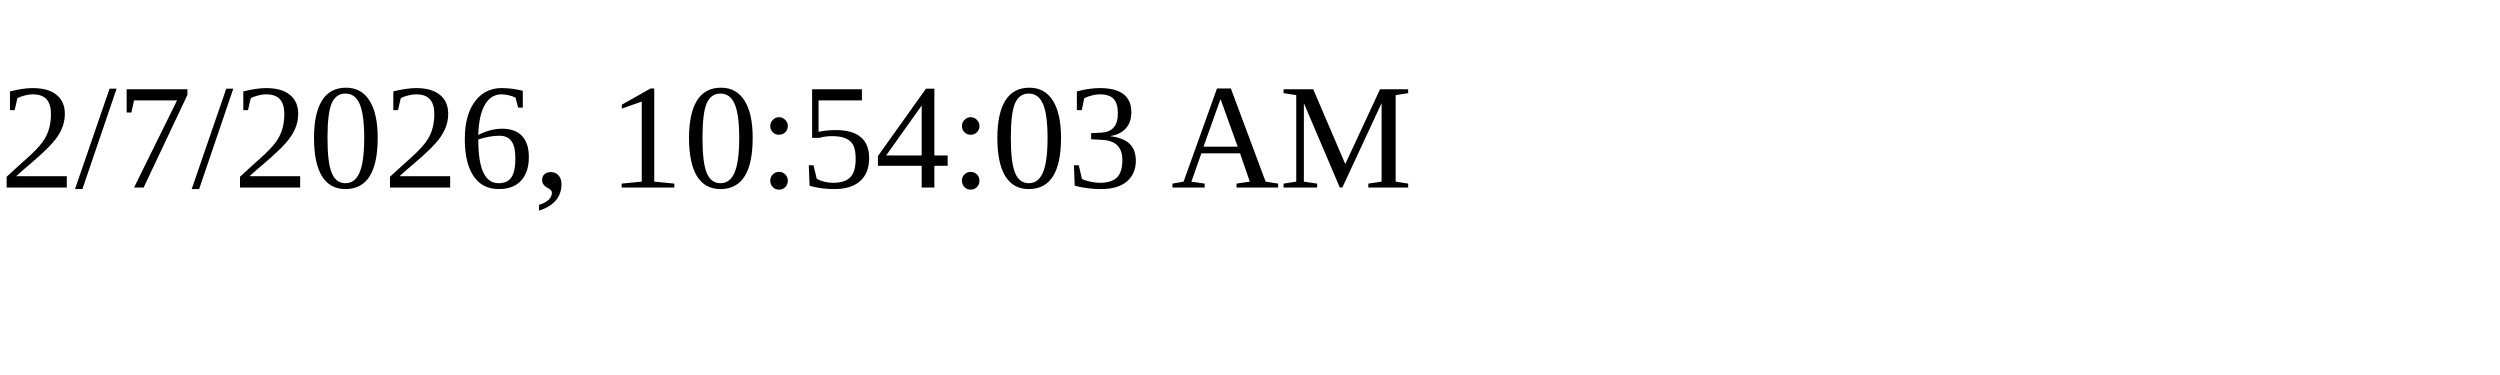
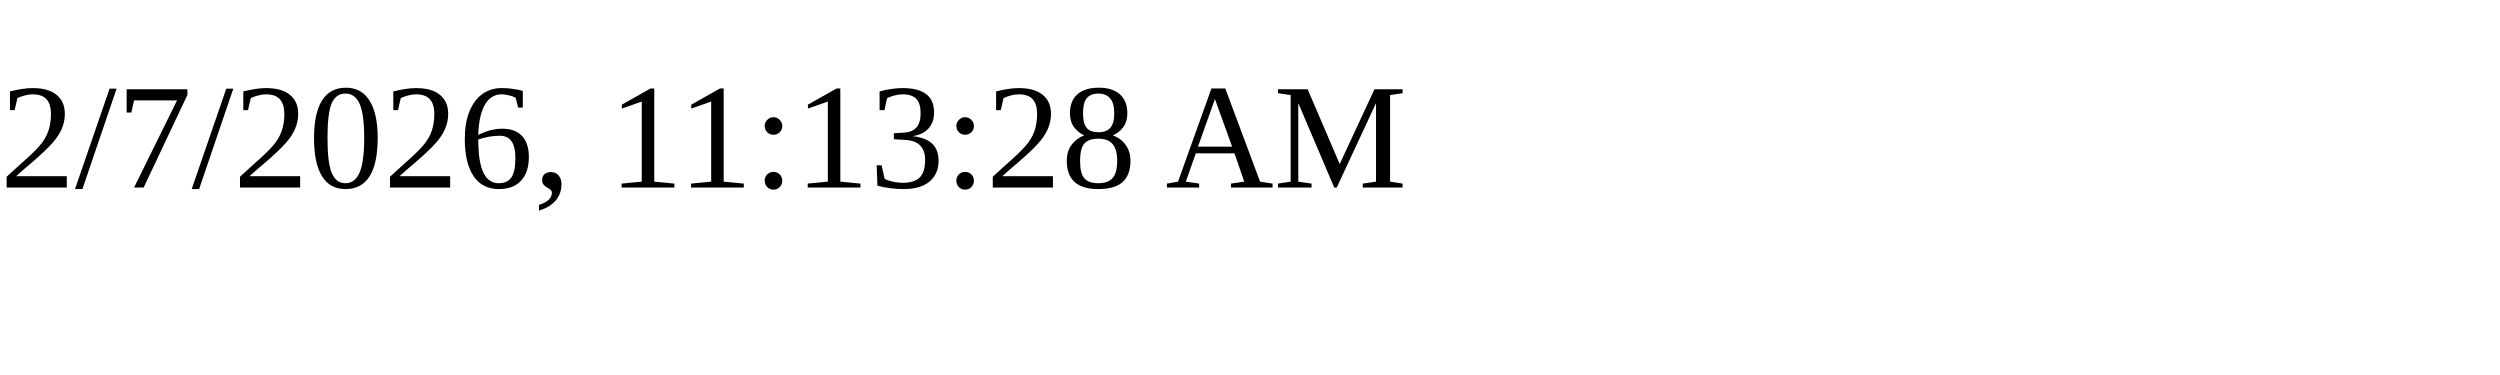
<svg xmlns="http://www.w3.org/2000/svg" height="30" width="200">
-   <text x="0" y="15">2/7/2026, 10:54:03 AM</text>
+   <text x="0" y="15">2/7/2026, 11:13:28 AM</text>
</svg>
